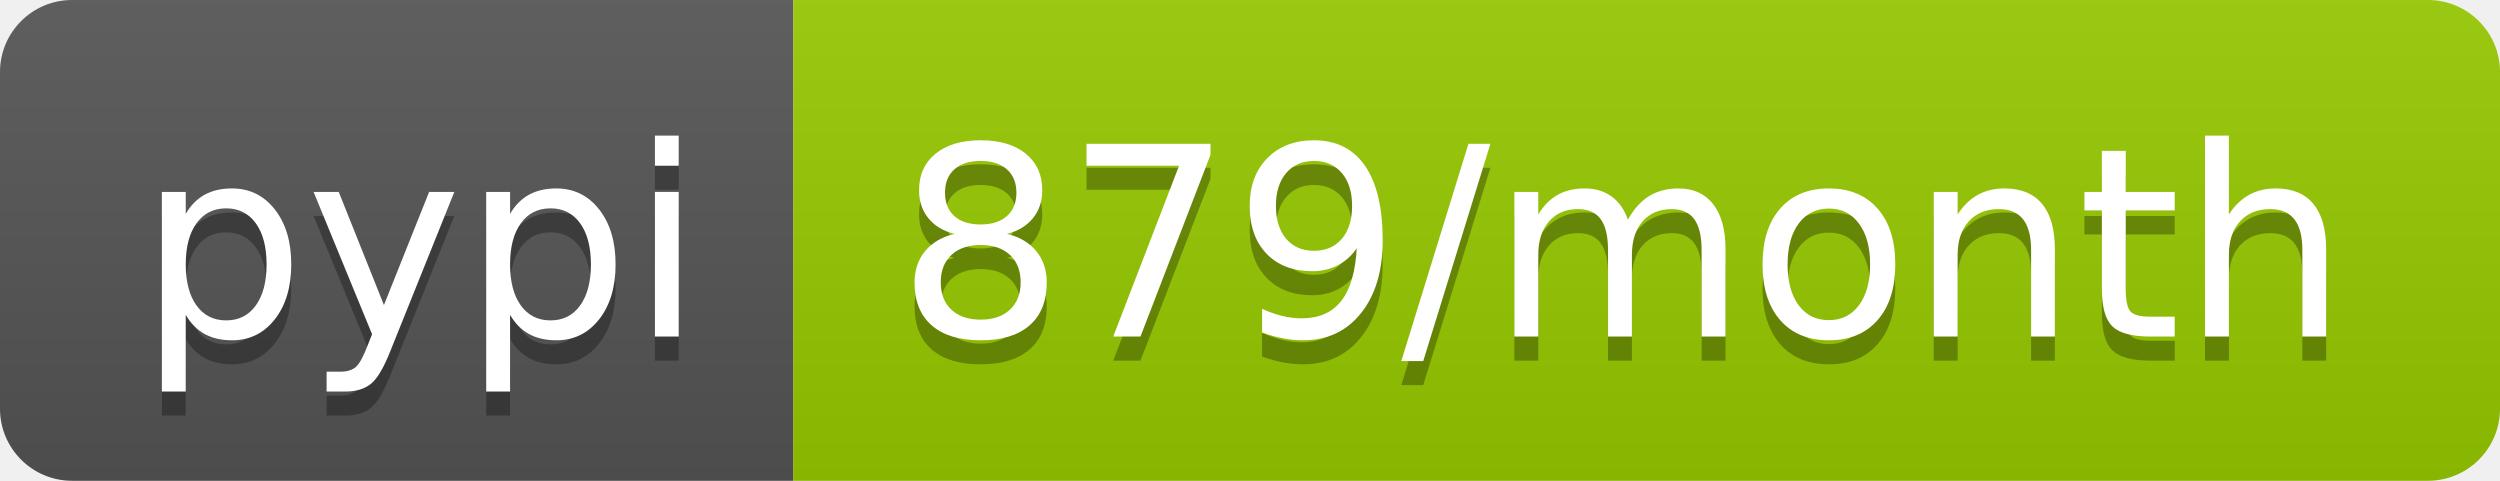
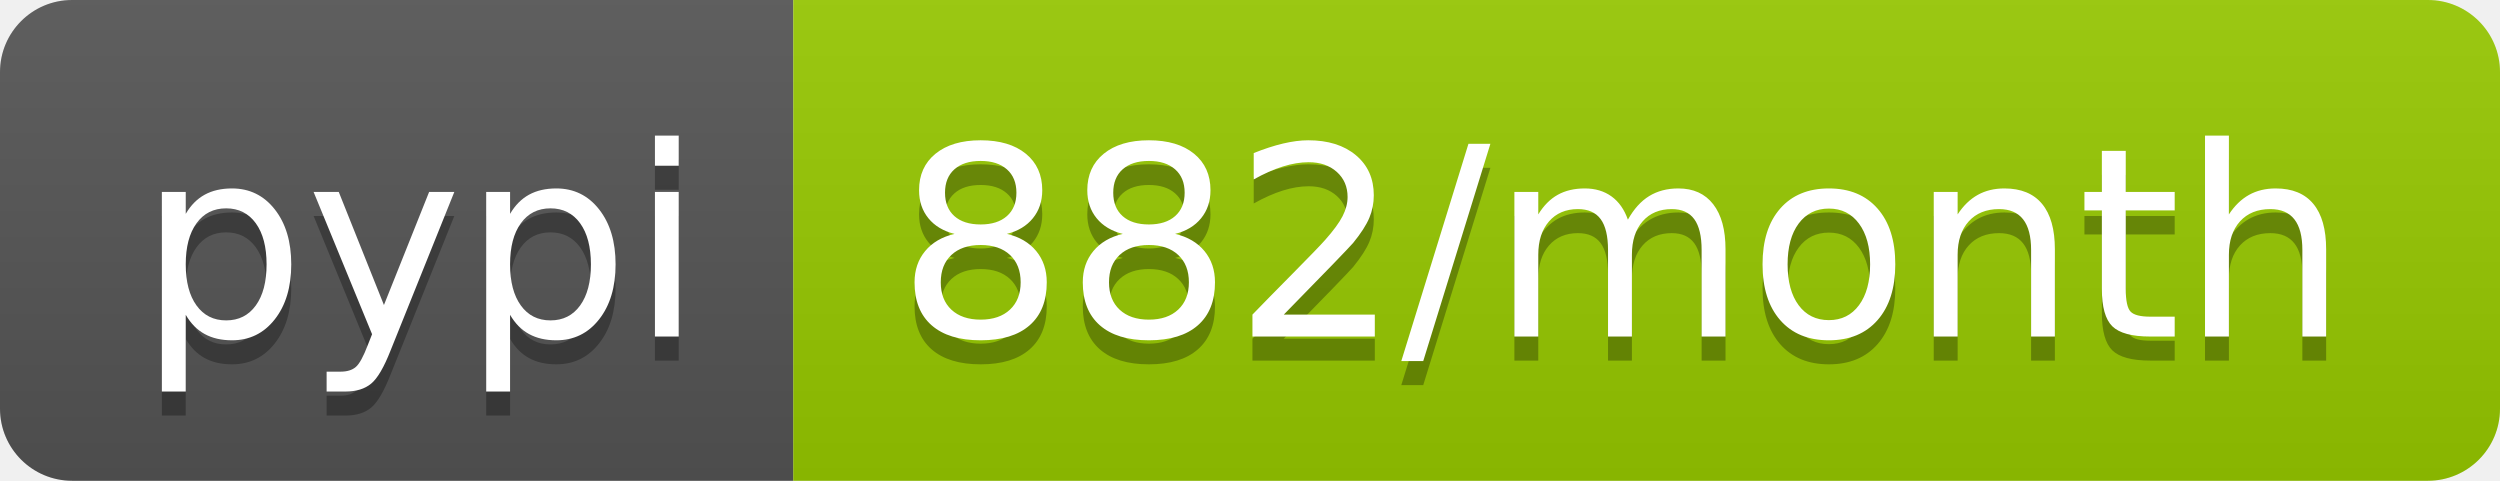
<svg xmlns="http://www.w3.org/2000/svg" width="104" height="20">
  <linearGradient id="b" x2="0" y2="100%">
    <stop offset="0" stop-color="#bbb" stop-opacity=".1" />
    <stop offset="1" stop-opacity=".1" />
  </linearGradient>
  <clipPath id="a">
    <rect width="104" height="20" rx="3" fill="#fff" />
  </clipPath>
  <g clip-path="url(#a)">
    <path fill="#555" d="M0 0h33v20H0z" />
    <path fill="#97ca00" d="M33 0h71v20H33z" />
    <path fill="url(#b)" d="M0 0h104v20H0z" />
  </g>
  <g fill="#fff" text-anchor="middle" font-family="DejaVu Sans,Verdana,Geneva,sans-serif" font-size="110">
    <text x="175" y="150" fill="#010101" fill-opacity=".3" transform="scale(.1)" textLength="230">pypi</text>
    <text x="175" y="140" transform="scale(.1)" textLength="230">pypi</text>
-     <text x="675" y="150" fill="#010101" fill-opacity=".3" transform="scale(.1)" textLength="610">879/month</text>
-     <text x="675" y="140" transform="scale(.1)" textLength="610">879/month</text>
+     <text x="675" y="150" fill="#010101" fill-opacity=".3" transform="scale(.1)" textLength="610">882/month</text>
+     <text x="675" y="140" transform="scale(.1)" textLength="610">882/month</text>
  </g>
</svg>
